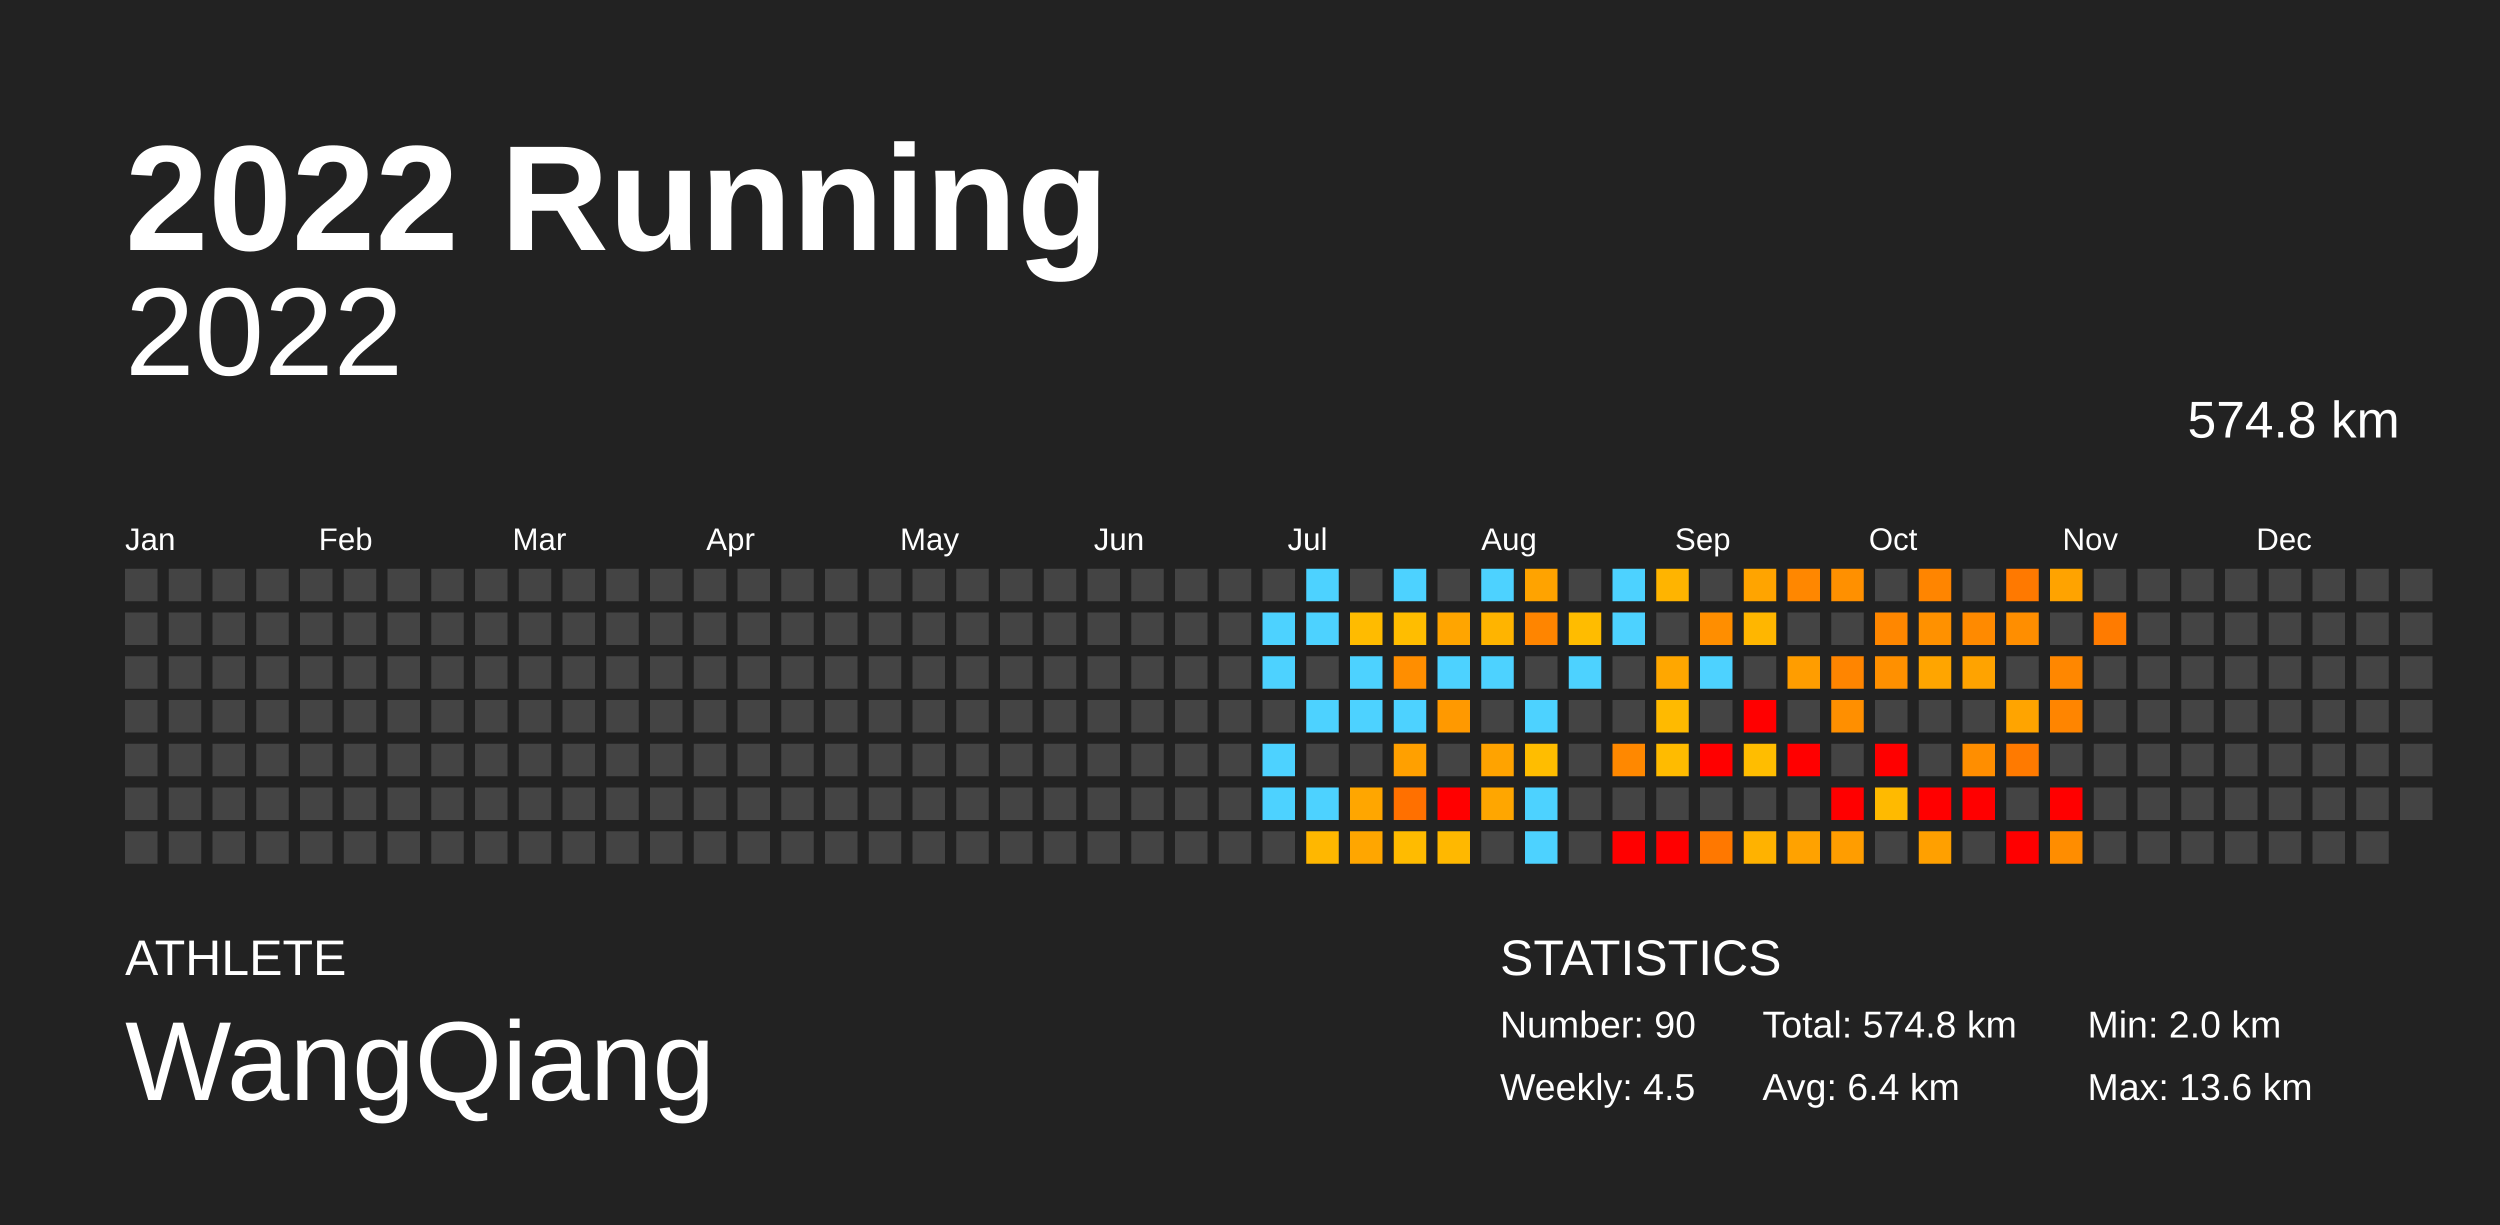
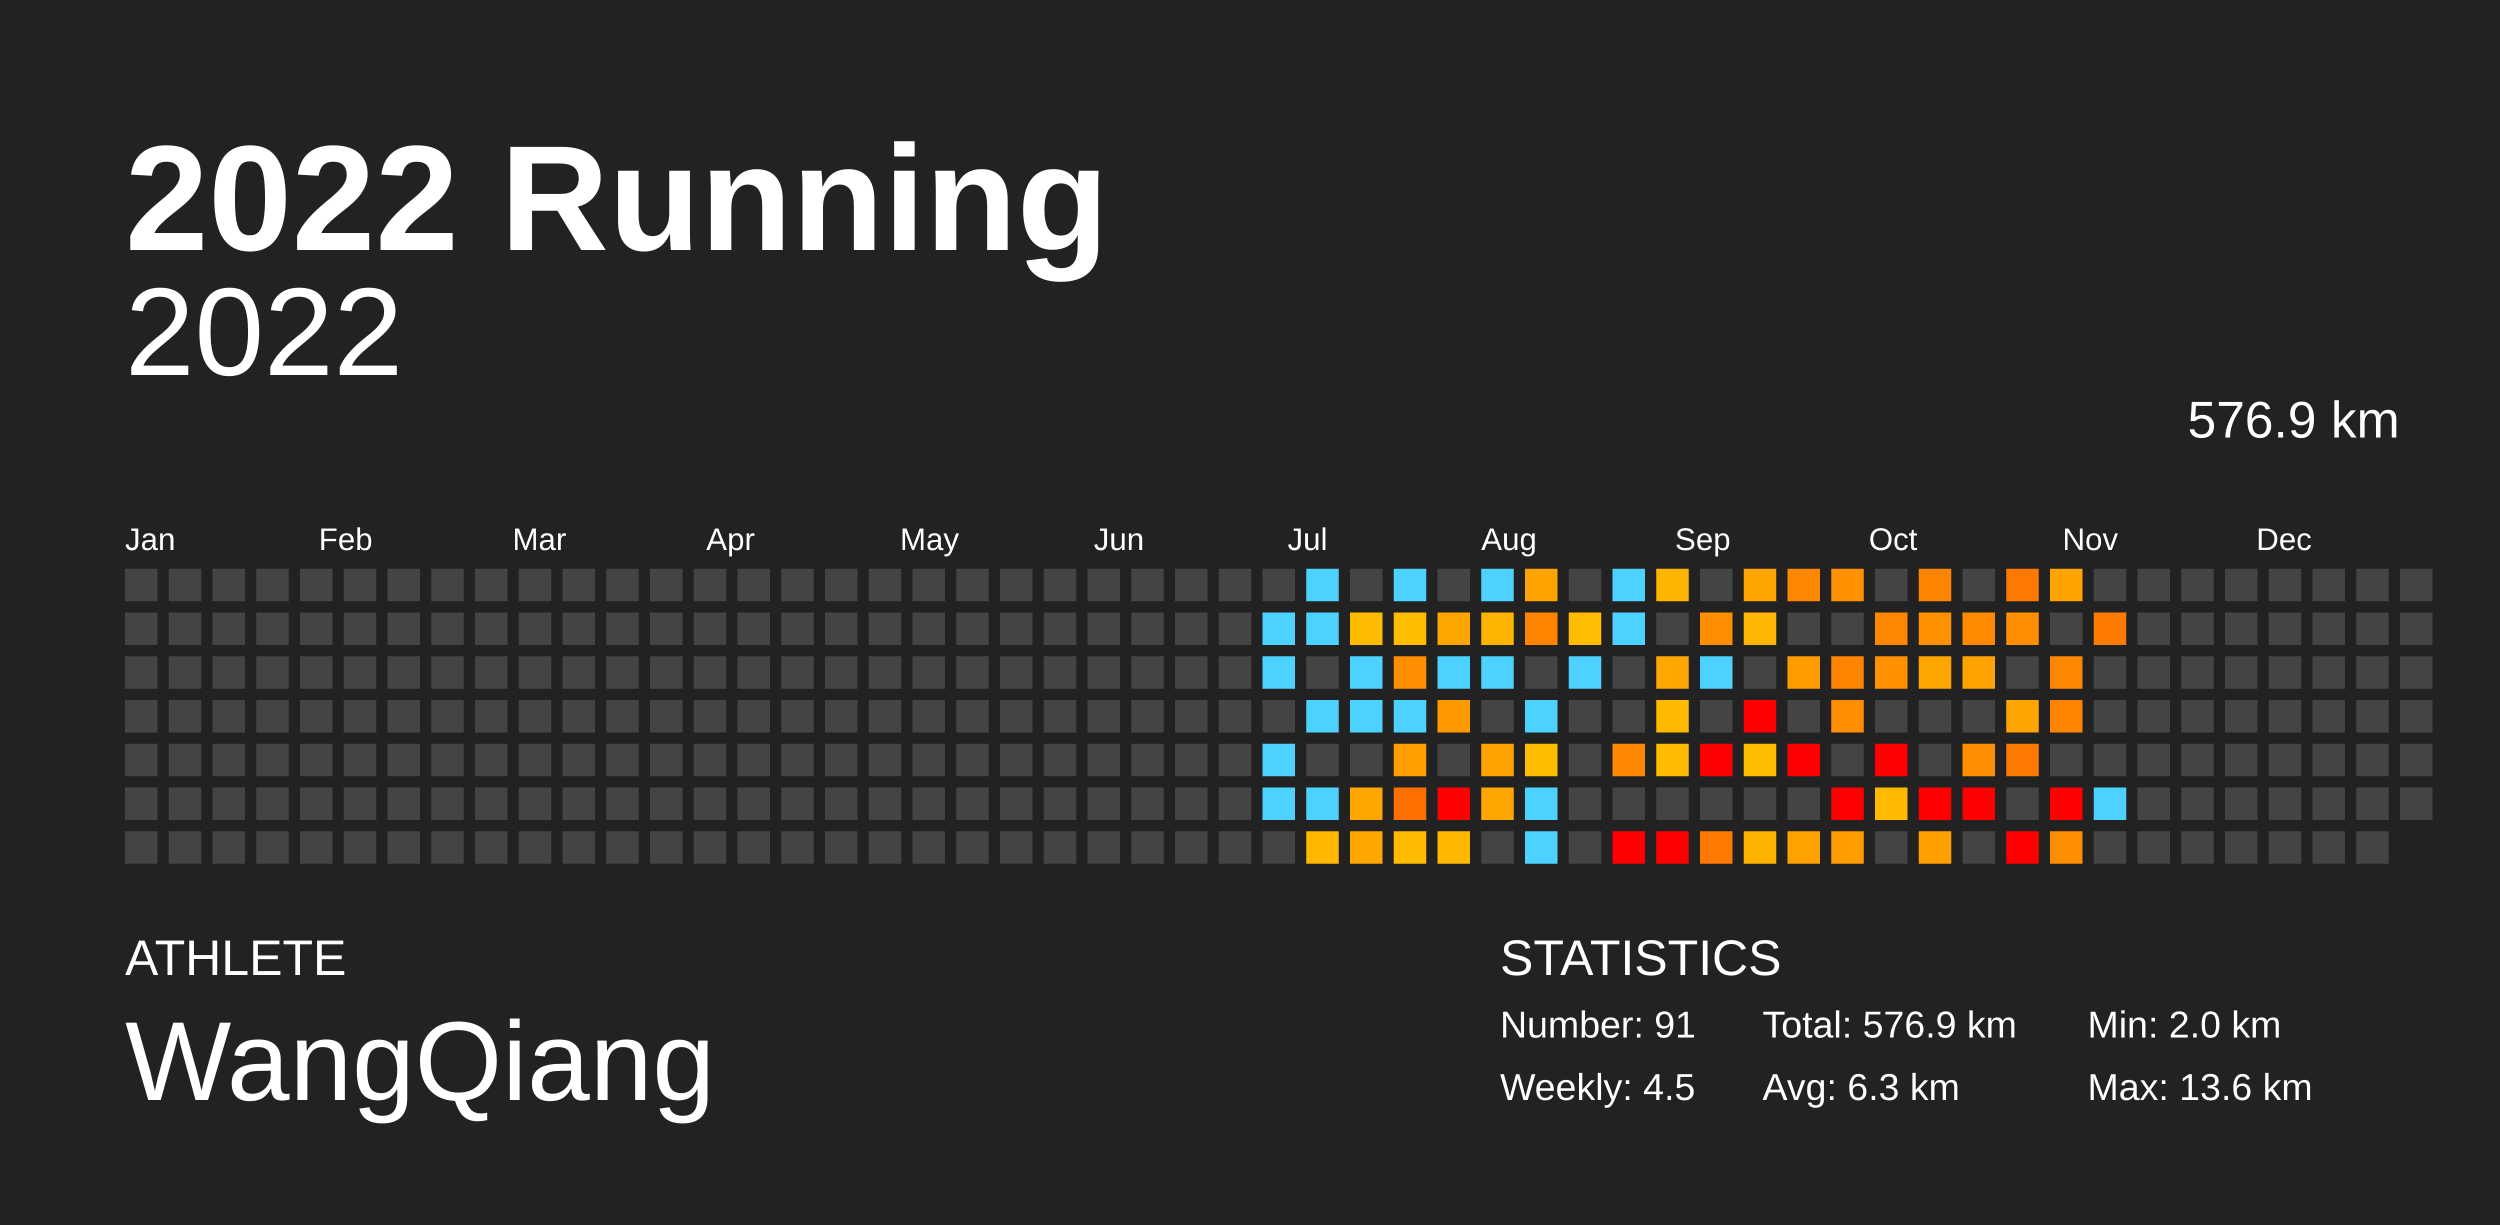
<svg xmlns="http://www.w3.org/2000/svg" baseProfile="full" height="98mm" version="1.1" viewBox="0,0,200,98" width="200mm">
  <defs />
  <rect fill="#222222" height="98" width="200" x="0" y="0" />
  <text fill="#FFFFFF" style="font-size:12px; font-family:Arial; font-weight:bold;" x="10" y="20">2022 Running</text>
  <text fill="#FFFFFF" style="font-size:4px; font-family:Arial" x="10" y="78">ATHLETE</text>
  <text fill="#FFFFFF" style="font-size:9px; font-family:Arial" x="10" y="88">WangQiang</text>
  <text fill="#FFFFFF" style="font-size:4px; font-family:Arial" x="120" y="78">STATISTICS</text>
-   <text fill="#FFFFFF" style="font-size:3px; font-family:Arial" x="120" y="83">Number: 90</text>
+   <text fill="#FFFFFF" style="font-size:3px; font-family:Arial" x="120" y="83">Number: 91</text>
  <text fill="#FFFFFF" style="font-size:3px; font-family:Arial" x="120" y="88">Weekly: 4.5</text>
-   <text fill="#FFFFFF" style="font-size:3px; font-family:Arial" x="141" y="83">Total: 574.8 km</text>
-   <text fill="#FFFFFF" style="font-size:3px; font-family:Arial" x="141" y="88">Avg: 6.4 km</text>
+   <text fill="#FFFFFF" style="font-size:3px; font-family:Arial" x="141" y="83">Total: 576.9 km</text>
+   <text fill="#FFFFFF" style="font-size:3px; font-family:Arial" x="141" y="88">Avg: 6.3 km</text>
  <text fill="#FFFFFF" style="font-size:3px; font-family:Arial" x="167" y="83">Min: 2.0 km</text>
  <text fill="#FFFFFF" style="font-size:3px; font-family:Arial" x="167" y="88">Max: 13.6 km</text>
  <text alignment-baseline="hanging" fill="#FFFFFF" style="font-size:10.0px; font-family:Arial;" x="10" y="30">2022</text>
-   <text alignment-baseline="hanging" fill="#FFFFFF" style="font-size:4.125px; font-family:Arial;" x="175" y="35">574.8 km</text>
+   <text alignment-baseline="hanging" fill="#FFFFFF" style="font-size:4.125px; font-family:Arial;" x="175" y="35">576.9 km</text>
  <text fill="#FFFFFF" style="font-size:2.5px; font-family:Arial" x="10.0" y="44">Jan</text>
  <text fill="#FFFFFF" style="font-size:2.5px; font-family:Arial" x="25.5" y="44">Feb</text>
  <text fill="#FFFFFF" style="font-size:2.5px; font-family:Arial" x="41.0" y="44">Mar</text>
  <text fill="#FFFFFF" style="font-size:2.5px; font-family:Arial" x="56.5" y="44">Apr</text>
  <text fill="#FFFFFF" style="font-size:2.5px; font-family:Arial" x="72.0" y="44">May</text>
  <text fill="#FFFFFF" style="font-size:2.5px; font-family:Arial" x="87.5" y="44">Jun</text>
  <text fill="#FFFFFF" style="font-size:2.5px; font-family:Arial" x="103.0" y="44">Jul</text>
  <text fill="#FFFFFF" style="font-size:2.5px; font-family:Arial" x="118.5" y="44">Aug</text>
  <text fill="#FFFFFF" style="font-size:2.5px; font-family:Arial" x="134.0" y="44">Sep</text>
  <text fill="#FFFFFF" style="font-size:2.5px; font-family:Arial" x="149.5" y="44">Oct</text>
  <text fill="#FFFFFF" style="font-size:2.5px; font-family:Arial" x="165.0" y="44">Nov</text>
  <text fill="#FFFFFF" style="font-size:2.5px; font-family:Arial" x="180.5" y="44">Dec</text>
  <rect fill="#444444" height="2.6" width="2.6" x="10.0" y="45.5" />
  <rect fill="#444444" height="2.6" width="2.6" x="10.0" y="49.0" />
  <rect fill="#444444" height="2.6" width="2.6" x="10.0" y="52.5" />
  <rect fill="#444444" height="2.6" width="2.6" x="10.0" y="56.0" />
  <rect fill="#444444" height="2.6" width="2.6" x="10.0" y="59.5" />
  <rect fill="#444444" height="2.6" width="2.6" x="10.0" y="63.0" />
  <rect fill="#444444" height="2.6" width="2.6" x="10.0" y="66.5" />
  <rect fill="#444444" height="2.6" width="2.6" x="13.5" y="45.5" />
  <rect fill="#444444" height="2.6" width="2.6" x="13.5" y="49.0" />
  <rect fill="#444444" height="2.6" width="2.6" x="13.5" y="52.5" />
  <rect fill="#444444" height="2.6" width="2.6" x="13.5" y="56.0" />
  <rect fill="#444444" height="2.6" width="2.6" x="13.5" y="59.5" />
  <rect fill="#444444" height="2.6" width="2.6" x="13.5" y="63.0" />
  <rect fill="#444444" height="2.6" width="2.6" x="13.5" y="66.5" />
  <rect fill="#444444" height="2.6" width="2.6" x="17.0" y="45.5" />
  <rect fill="#444444" height="2.6" width="2.6" x="17.0" y="49.0" />
  <rect fill="#444444" height="2.6" width="2.6" x="17.0" y="52.5" />
  <rect fill="#444444" height="2.6" width="2.6" x="17.0" y="56.0" />
  <rect fill="#444444" height="2.6" width="2.6" x="17.0" y="59.5" />
  <rect fill="#444444" height="2.6" width="2.6" x="17.0" y="63.0" />
  <rect fill="#444444" height="2.6" width="2.6" x="17.0" y="66.5" />
  <rect fill="#444444" height="2.6" width="2.6" x="20.5" y="45.5" />
  <rect fill="#444444" height="2.6" width="2.6" x="20.5" y="49.0" />
  <rect fill="#444444" height="2.6" width="2.6" x="20.5" y="52.5" />
  <rect fill="#444444" height="2.6" width="2.6" x="20.5" y="56.0" />
  <rect fill="#444444" height="2.6" width="2.6" x="20.5" y="59.5" />
  <rect fill="#444444" height="2.6" width="2.6" x="20.5" y="63.0" />
  <rect fill="#444444" height="2.6" width="2.6" x="20.5" y="66.5" />
  <rect fill="#444444" height="2.6" width="2.6" x="24.0" y="45.5" />
  <rect fill="#444444" height="2.6" width="2.6" x="24.0" y="49.0" />
  <rect fill="#444444" height="2.6" width="2.6" x="24.0" y="52.5" />
  <rect fill="#444444" height="2.6" width="2.6" x="24.0" y="56.0" />
  <rect fill="#444444" height="2.6" width="2.6" x="24.0" y="59.5" />
  <rect fill="#444444" height="2.6" width="2.6" x="24.0" y="63.0" />
  <rect fill="#444444" height="2.6" width="2.6" x="24.0" y="66.5" />
  <rect fill="#444444" height="2.6" width="2.6" x="27.5" y="45.5" />
  <rect fill="#444444" height="2.6" width="2.6" x="27.5" y="49.0" />
  <rect fill="#444444" height="2.6" width="2.6" x="27.5" y="52.5" />
  <rect fill="#444444" height="2.6" width="2.6" x="27.5" y="56.0" />
  <rect fill="#444444" height="2.6" width="2.6" x="27.5" y="59.5" />
  <rect fill="#444444" height="2.6" width="2.6" x="27.5" y="63.0" />
  <rect fill="#444444" height="2.6" width="2.6" x="27.5" y="66.5" />
  <rect fill="#444444" height="2.6" width="2.6" x="31.0" y="45.5" />
  <rect fill="#444444" height="2.6" width="2.6" x="31.0" y="49.0" />
  <rect fill="#444444" height="2.6" width="2.6" x="31.0" y="52.5" />
  <rect fill="#444444" height="2.6" width="2.6" x="31.0" y="56.0" />
  <rect fill="#444444" height="2.6" width="2.6" x="31.0" y="59.5" />
  <rect fill="#444444" height="2.6" width="2.6" x="31.0" y="63.0" />
  <rect fill="#444444" height="2.6" width="2.6" x="31.0" y="66.5" />
  <rect fill="#444444" height="2.6" width="2.6" x="34.5" y="45.5" />
  <rect fill="#444444" height="2.6" width="2.6" x="34.5" y="49.0" />
  <rect fill="#444444" height="2.6" width="2.6" x="34.5" y="52.5" />
  <rect fill="#444444" height="2.6" width="2.6" x="34.5" y="56.0" />
  <rect fill="#444444" height="2.6" width="2.6" x="34.5" y="59.5" />
  <rect fill="#444444" height="2.6" width="2.6" x="34.5" y="63.0" />
  <rect fill="#444444" height="2.6" width="2.6" x="34.5" y="66.5" />
  <rect fill="#444444" height="2.6" width="2.6" x="38.0" y="45.5" />
  <rect fill="#444444" height="2.6" width="2.6" x="38.0" y="49.0" />
  <rect fill="#444444" height="2.6" width="2.6" x="38.0" y="52.5" />
  <rect fill="#444444" height="2.6" width="2.6" x="38.0" y="56.0" />
  <rect fill="#444444" height="2.6" width="2.6" x="38.0" y="59.5" />
  <rect fill="#444444" height="2.6" width="2.6" x="38.0" y="63.0" />
  <rect fill="#444444" height="2.6" width="2.6" x="38.0" y="66.5" />
  <rect fill="#444444" height="2.6" width="2.6" x="41.5" y="45.5" />
  <rect fill="#444444" height="2.6" width="2.6" x="41.5" y="49.0" />
  <rect fill="#444444" height="2.6" width="2.6" x="41.5" y="52.5" />
  <rect fill="#444444" height="2.6" width="2.6" x="41.5" y="56.0" />
  <rect fill="#444444" height="2.6" width="2.6" x="41.5" y="59.5" />
  <rect fill="#444444" height="2.6" width="2.6" x="41.5" y="63.0" />
  <rect fill="#444444" height="2.6" width="2.6" x="41.5" y="66.5" />
  <rect fill="#444444" height="2.6" width="2.6" x="45.0" y="45.5" />
  <rect fill="#444444" height="2.6" width="2.6" x="45.0" y="49.0" />
  <rect fill="#444444" height="2.6" width="2.6" x="45.0" y="52.5" />
  <rect fill="#444444" height="2.6" width="2.6" x="45.0" y="56.0" />
  <rect fill="#444444" height="2.6" width="2.6" x="45.0" y="59.5" />
  <rect fill="#444444" height="2.6" width="2.6" x="45.0" y="63.0" />
  <rect fill="#444444" height="2.6" width="2.6" x="45.0" y="66.5" />
  <rect fill="#444444" height="2.6" width="2.6" x="48.5" y="45.5" />
  <rect fill="#444444" height="2.6" width="2.6" x="48.5" y="49.0" />
  <rect fill="#444444" height="2.6" width="2.6" x="48.5" y="52.5" />
  <rect fill="#444444" height="2.6" width="2.6" x="48.5" y="56.0" />
  <rect fill="#444444" height="2.6" width="2.6" x="48.5" y="59.5" />
  <rect fill="#444444" height="2.6" width="2.6" x="48.5" y="63.0" />
  <rect fill="#444444" height="2.6" width="2.6" x="48.5" y="66.5" />
  <rect fill="#444444" height="2.6" width="2.6" x="52.0" y="45.5" />
  <rect fill="#444444" height="2.6" width="2.6" x="52.0" y="49.0" />
  <rect fill="#444444" height="2.6" width="2.6" x="52.0" y="52.5" />
  <rect fill="#444444" height="2.6" width="2.6" x="52.0" y="56.0" />
  <rect fill="#444444" height="2.6" width="2.6" x="52.0" y="59.5" />
  <rect fill="#444444" height="2.6" width="2.6" x="52.0" y="63.0" />
  <rect fill="#444444" height="2.6" width="2.6" x="52.0" y="66.5" />
  <rect fill="#444444" height="2.6" width="2.6" x="55.5" y="45.5" />
  <rect fill="#444444" height="2.6" width="2.6" x="55.5" y="49.0" />
  <rect fill="#444444" height="2.6" width="2.6" x="55.5" y="52.5" />
  <rect fill="#444444" height="2.6" width="2.6" x="55.5" y="56.0" />
  <rect fill="#444444" height="2.6" width="2.6" x="55.5" y="59.5" />
  <rect fill="#444444" height="2.6" width="2.6" x="55.5" y="63.0" />
  <rect fill="#444444" height="2.6" width="2.6" x="55.5" y="66.5" />
  <rect fill="#444444" height="2.6" width="2.6" x="59.0" y="45.5" />
  <rect fill="#444444" height="2.6" width="2.6" x="59.0" y="49.0" />
  <rect fill="#444444" height="2.6" width="2.6" x="59.0" y="52.5" />
  <rect fill="#444444" height="2.6" width="2.6" x="59.0" y="56.0" />
  <rect fill="#444444" height="2.6" width="2.6" x="59.0" y="59.5" />
  <rect fill="#444444" height="2.6" width="2.6" x="59.0" y="63.0" />
  <rect fill="#444444" height="2.6" width="2.6" x="59.0" y="66.5" />
  <rect fill="#444444" height="2.6" width="2.6" x="62.5" y="45.5" />
  <rect fill="#444444" height="2.6" width="2.6" x="62.5" y="49.0" />
  <rect fill="#444444" height="2.6" width="2.6" x="62.5" y="52.5" />
  <rect fill="#444444" height="2.6" width="2.6" x="62.5" y="56.0" />
  <rect fill="#444444" height="2.6" width="2.6" x="62.5" y="59.5" />
  <rect fill="#444444" height="2.6" width="2.6" x="62.5" y="63.0" />
  <rect fill="#444444" height="2.6" width="2.6" x="62.5" y="66.5" />
  <rect fill="#444444" height="2.6" width="2.6" x="66.0" y="45.5" />
  <rect fill="#444444" height="2.6" width="2.6" x="66.0" y="49.0" />
  <rect fill="#444444" height="2.6" width="2.6" x="66.0" y="52.5" />
  <rect fill="#444444" height="2.6" width="2.6" x="66.0" y="56.0" />
  <rect fill="#444444" height="2.6" width="2.6" x="66.0" y="59.5" />
  <rect fill="#444444" height="2.6" width="2.6" x="66.0" y="63.0" />
  <rect fill="#444444" height="2.6" width="2.6" x="66.0" y="66.5" />
  <rect fill="#444444" height="2.6" width="2.6" x="69.5" y="45.5" />
  <rect fill="#444444" height="2.6" width="2.6" x="69.5" y="49.0" />
  <rect fill="#444444" height="2.6" width="2.6" x="69.5" y="52.5" />
  <rect fill="#444444" height="2.6" width="2.6" x="69.5" y="56.0" />
  <rect fill="#444444" height="2.6" width="2.6" x="69.5" y="59.5" />
  <rect fill="#444444" height="2.6" width="2.6" x="69.5" y="63.0" />
  <rect fill="#444444" height="2.6" width="2.6" x="69.5" y="66.5" />
  <rect fill="#444444" height="2.6" width="2.6" x="73.0" y="45.5" />
  <rect fill="#444444" height="2.6" width="2.6" x="73.0" y="49.0" />
  <rect fill="#444444" height="2.6" width="2.6" x="73.0" y="52.5" />
  <rect fill="#444444" height="2.6" width="2.6" x="73.0" y="56.0" />
  <rect fill="#444444" height="2.6" width="2.6" x="73.0" y="59.5" />
  <rect fill="#444444" height="2.6" width="2.6" x="73.0" y="63.0" />
  <rect fill="#444444" height="2.6" width="2.6" x="73.0" y="66.5" />
  <rect fill="#444444" height="2.6" width="2.6" x="76.5" y="45.5" />
  <rect fill="#444444" height="2.6" width="2.6" x="76.5" y="49.0" />
  <rect fill="#444444" height="2.6" width="2.6" x="76.5" y="52.5" />
  <rect fill="#444444" height="2.6" width="2.6" x="76.5" y="56.0" />
  <rect fill="#444444" height="2.6" width="2.6" x="76.5" y="59.5" />
  <rect fill="#444444" height="2.6" width="2.6" x="76.5" y="63.0" />
  <rect fill="#444444" height="2.6" width="2.6" x="76.5" y="66.5" />
  <rect fill="#444444" height="2.6" width="2.6" x="80.0" y="45.5" />
  <rect fill="#444444" height="2.6" width="2.6" x="80.0" y="49.0" />
  <rect fill="#444444" height="2.6" width="2.6" x="80.0" y="52.5" />
  <rect fill="#444444" height="2.6" width="2.6" x="80.0" y="56.0" />
  <rect fill="#444444" height="2.6" width="2.6" x="80.0" y="59.5" />
  <rect fill="#444444" height="2.6" width="2.6" x="80.0" y="63.0" />
  <rect fill="#444444" height="2.6" width="2.6" x="80.0" y="66.5" />
  <rect fill="#444444" height="2.6" width="2.6" x="83.5" y="45.5" />
  <rect fill="#444444" height="2.6" width="2.6" x="83.5" y="49.0" />
  <rect fill="#444444" height="2.6" width="2.6" x="83.5" y="52.5" />
  <rect fill="#444444" height="2.6" width="2.6" x="83.5" y="56.0" />
  <rect fill="#444444" height="2.6" width="2.6" x="83.5" y="59.5" />
  <rect fill="#444444" height="2.6" width="2.6" x="83.5" y="63.0" />
  <rect fill="#444444" height="2.6" width="2.6" x="83.5" y="66.5" />
  <rect fill="#444444" height="2.6" width="2.6" x="87.0" y="45.5" />
  <rect fill="#444444" height="2.6" width="2.6" x="87.0" y="49.0" />
  <rect fill="#444444" height="2.6" width="2.6" x="87.0" y="52.5" />
  <rect fill="#444444" height="2.6" width="2.6" x="87.0" y="56.0" />
  <rect fill="#444444" height="2.6" width="2.6" x="87.0" y="59.5" />
  <rect fill="#444444" height="2.6" width="2.6" x="87.0" y="63.0" />
  <rect fill="#444444" height="2.6" width="2.6" x="87.0" y="66.5" />
  <rect fill="#444444" height="2.6" width="2.6" x="90.5" y="45.5" />
  <rect fill="#444444" height="2.6" width="2.6" x="90.5" y="49.0" />
  <rect fill="#444444" height="2.6" width="2.6" x="90.5" y="52.5" />
  <rect fill="#444444" height="2.6" width="2.6" x="90.5" y="56.0" />
  <rect fill="#444444" height="2.6" width="2.6" x="90.5" y="59.5" />
  <rect fill="#444444" height="2.6" width="2.6" x="90.5" y="63.0" />
  <rect fill="#444444" height="2.6" width="2.6" x="90.5" y="66.5" />
  <rect fill="#444444" height="2.6" width="2.6" x="94.0" y="45.5" />
  <rect fill="#444444" height="2.6" width="2.6" x="94.0" y="49.0" />
  <rect fill="#444444" height="2.6" width="2.6" x="94.0" y="52.5" />
  <rect fill="#444444" height="2.6" width="2.6" x="94.0" y="56.0" />
  <rect fill="#444444" height="2.6" width="2.6" x="94.0" y="59.5" />
  <rect fill="#444444" height="2.6" width="2.6" x="94.0" y="63.0" />
  <rect fill="#444444" height="2.6" width="2.6" x="94.0" y="66.5" />
  <rect fill="#444444" height="2.6" width="2.6" x="97.5" y="45.5" />
  <rect fill="#444444" height="2.6" width="2.6" x="97.5" y="49.0" />
  <rect fill="#444444" height="2.6" width="2.6" x="97.5" y="52.5" />
  <rect fill="#444444" height="2.6" width="2.6" x="97.5" y="56.0" />
  <rect fill="#444444" height="2.6" width="2.6" x="97.5" y="59.5" />
  <rect fill="#444444" height="2.6" width="2.6" x="97.5" y="63.0" />
  <rect fill="#444444" height="2.6" width="2.6" x="97.5" y="66.5" />
  <rect fill="#444444" height="2.6" width="2.6" x="101.0" y="45.5" />
  <rect fill="#4dd2ff" height="2.6" width="2.6" x="101.0" y="49.0" />
  <rect fill="#4dd2ff" height="2.6" width="2.6" x="101.0" y="52.5" />
  <rect fill="#444444" height="2.6" width="2.6" x="101.0" y="56.0" />
  <rect fill="#4dd2ff" height="2.6" width="2.6" x="101.0" y="59.5" />
  <rect fill="#4dd2ff" height="2.6" width="2.6" x="101.0" y="63.0" />
  <rect fill="#444444" height="2.6" width="2.6" x="101.0" y="66.5" />
  <rect fill="#4dd2ff" height="2.6" width="2.6" x="104.5" y="45.5" />
  <rect fill="#4dd2ff" height="2.6" width="2.6" x="104.5" y="49.0" />
  <rect fill="#444444" height="2.6" width="2.6" x="104.5" y="52.5" />
  <rect fill="#4dd2ff" height="2.6" width="2.6" x="104.5" y="56.0" />
  <rect fill="#444444" height="2.6" width="2.6" x="104.5" y="59.5" />
  <rect fill="#4dd2ff" height="2.6" width="2.6" x="104.5" y="63.0" />
  <rect fill="#ffb700" height="2.6" width="2.6" x="104.5" y="66.5" />
  <rect fill="#444444" height="2.6" width="2.6" x="108.0" y="45.5" />
  <rect fill="#ffbb00" height="2.6" width="2.6" x="108.0" y="49.0" />
  <rect fill="#4dd2ff" height="2.6" width="2.6" x="108.0" y="52.5" />
  <rect fill="#4dd2ff" height="2.6" width="2.6" x="108.0" y="56.0" />
  <rect fill="#444444" height="2.6" width="2.6" x="108.0" y="59.5" />
  <rect fill="#ffa600" height="2.6" width="2.6" x="108.0" y="63.0" />
  <rect fill="#ffa600" height="2.6" width="2.6" x="108.0" y="66.5" />
  <rect fill="#4dd2ff" height="2.6" width="2.6" x="111.5" y="45.5" />
  <rect fill="#ffbd00" height="2.6" width="2.6" x="111.5" y="49.0" />
  <rect fill="#ff8e00" height="2.6" width="2.6" x="111.5" y="52.5" />
  <rect fill="#4dd2ff" height="2.6" width="2.6" x="111.5" y="56.0" />
  <rect fill="#ffa000" height="2.6" width="2.6" x="111.5" y="59.5" />
  <rect fill="#ff7000" height="2.6" width="2.6" x="111.5" y="63.0" />
  <rect fill="#ffbb00" height="2.6" width="2.6" x="111.5" y="66.5" />
  <rect fill="#444444" height="2.6" width="2.6" x="115.0" y="45.5" />
  <rect fill="#ffa500" height="2.6" width="2.6" x="115.0" y="49.0" />
  <rect fill="#4dd2ff" height="2.6" width="2.6" x="115.0" y="52.5" />
  <rect fill="#ff9900" height="2.6" width="2.6" x="115.0" y="56.0" />
  <rect fill="#444444" height="2.6" width="2.6" x="115.0" y="59.5" />
  <rect fill="red" height="2.6" width="2.6" x="115.0" y="63.0" />
  <rect fill="#ffb800" height="2.6" width="2.6" x="115.0" y="66.5" />
  <rect fill="#4dd2ff" height="2.6" width="2.6" x="118.5" y="45.5" />
  <rect fill="#ffb400" height="2.6" width="2.6" x="118.5" y="49.0" />
  <rect fill="#4dd2ff" height="2.6" width="2.6" x="118.5" y="52.5" />
  <rect fill="#444444" height="2.6" width="2.6" x="118.5" y="56.0" />
  <rect fill="#ffa300" height="2.6" width="2.6" x="118.5" y="59.5" />
  <rect fill="#ffa600" height="2.6" width="2.6" x="118.5" y="63.0" />
  <rect fill="#444444" height="2.6" width="2.6" x="118.5" y="66.5" />
  <rect fill="#ffa300" height="2.6" width="2.6" x="122.0" y="45.5" />
  <rect fill="#ff8500" height="2.6" width="2.6" x="122.0" y="49.0" />
  <rect fill="#444444" height="2.6" width="2.6" x="122.0" y="52.5" />
  <rect fill="#4dd2ff" height="2.6" width="2.6" x="122.0" y="56.0" />
  <rect fill="#ffbd00" height="2.6" width="2.6" x="122.0" y="59.5" />
  <rect fill="#4dd2ff" height="2.6" width="2.6" x="122.0" y="63.0" />
  <rect fill="#4dd2ff" height="2.6" width="2.6" x="122.0" y="66.5" />
  <rect fill="#444444" height="2.6" width="2.6" x="125.5" y="45.5" />
  <rect fill="#ffbc00" height="2.6" width="2.6" x="125.5" y="49.0" />
  <rect fill="#4dd2ff" height="2.6" width="2.6" x="125.5" y="52.5" />
  <rect fill="#444444" height="2.6" width="2.6" x="125.5" y="56.0" />
  <rect fill="#444444" height="2.6" width="2.6" x="125.5" y="59.5" />
  <rect fill="#444444" height="2.6" width="2.6" x="125.5" y="63.0" />
  <rect fill="#444444" height="2.6" width="2.6" x="125.5" y="66.5" />
  <rect fill="#4dd2ff" height="2.6" width="2.6" x="129.0" y="45.5" />
  <rect fill="#4dd2ff" height="2.6" width="2.6" x="129.0" y="49.0" />
  <rect fill="#444444" height="2.6" width="2.6" x="129.0" y="52.5" />
  <rect fill="#444444" height="2.6" width="2.6" x="129.0" y="56.0" />
  <rect fill="#ff8800" height="2.6" width="2.6" x="129.0" y="59.5" />
  <rect fill="#444444" height="2.6" width="2.6" x="129.0" y="63.0" />
  <rect fill="red" height="2.6" width="2.6" x="129.0" y="66.5" />
  <rect fill="#ffb400" height="2.6" width="2.6" x="132.5" y="45.5" />
  <rect fill="#444444" height="2.6" width="2.6" x="132.5" y="49.0" />
  <rect fill="#ffa700" height="2.6" width="2.6" x="132.5" y="52.5" />
  <rect fill="#ffba00" height="2.6" width="2.6" x="132.5" y="56.0" />
  <rect fill="#ffbb00" height="2.6" width="2.6" x="132.5" y="59.5" />
  <rect fill="#444444" height="2.6" width="2.6" x="132.5" y="63.0" />
  <rect fill="red" height="2.6" width="2.6" x="132.5" y="66.5" />
  <rect fill="#444444" height="2.6" width="2.6" x="136.0" y="45.5" />
  <rect fill="#ff8e00" height="2.6" width="2.6" x="136.0" y="49.0" />
  <rect fill="#4dd2ff" height="2.6" width="2.6" x="136.0" y="52.5" />
  <rect fill="#444444" height="2.6" width="2.6" x="136.0" y="56.0" />
  <rect fill="red" height="2.6" width="2.6" x="136.0" y="59.5" />
  <rect fill="#444444" height="2.6" width="2.6" x="136.0" y="63.0" />
  <rect fill="#ff7800" height="2.6" width="2.6" x="136.0" y="66.5" />
  <rect fill="#ffa400" height="2.6" width="2.6" x="139.5" y="45.5" />
  <rect fill="#ffb600" height="2.6" width="2.6" x="139.5" y="49.0" />
  <rect fill="#444444" height="2.6" width="2.6" x="139.5" y="52.5" />
  <rect fill="red" height="2.6" width="2.6" x="139.5" y="56.0" />
  <rect fill="#ffbd00" height="2.6" width="2.6" x="139.5" y="59.5" />
  <rect fill="#444444" height="2.6" width="2.6" x="139.5" y="63.0" />
  <rect fill="#ffb200" height="2.6" width="2.6" x="139.5" y="66.5" />
  <rect fill="#ff8700" height="2.6" width="2.6" x="143.0" y="45.5" />
  <rect fill="#444444" height="2.6" width="2.6" x="143.0" y="49.0" />
  <rect fill="#ff9d00" height="2.6" width="2.6" x="143.0" y="52.5" />
  <rect fill="#444444" height="2.6" width="2.6" x="143.0" y="56.0" />
  <rect fill="red" height="2.6" width="2.6" x="143.0" y="59.5" />
  <rect fill="#444444" height="2.6" width="2.6" x="143.0" y="63.0" />
  <rect fill="#ffa200" height="2.6" width="2.6" x="143.0" y="66.5" />
  <rect fill="#ff9000" height="2.6" width="2.6" x="146.5" y="45.5" />
  <rect fill="#444444" height="2.6" width="2.6" x="146.5" y="49.0" />
  <rect fill="#ff8500" height="2.6" width="2.6" x="146.5" y="52.5" />
  <rect fill="#ff8f00" height="2.6" width="2.6" x="146.5" y="56.0" />
  <rect fill="#444444" height="2.6" width="2.6" x="146.5" y="59.5" />
  <rect fill="red" height="2.6" width="2.6" x="146.5" y="63.0" />
  <rect fill="#ff9d00" height="2.6" width="2.6" x="146.5" y="66.5" />
  <rect fill="#444444" height="2.6" width="2.6" x="150.0" y="45.5" />
  <rect fill="#ff8700" height="2.6" width="2.6" x="150.0" y="49.0" />
  <rect fill="#ff9000" height="2.6" width="2.6" x="150.0" y="52.5" />
  <rect fill="#444444" height="2.6" width="2.6" x="150.0" y="56.0" />
  <rect fill="red" height="2.6" width="2.6" x="150.0" y="59.5" />
  <rect fill="#ffba00" height="2.6" width="2.6" x="150.0" y="63.0" />
  <rect fill="#444444" height="2.6" width="2.6" x="150.0" y="66.5" />
  <rect fill="#ff8500" height="2.6" width="2.6" x="153.5" y="45.5" />
  <rect fill="#ff9100" height="2.6" width="2.6" x="153.5" y="49.0" />
  <rect fill="#ffa500" height="2.6" width="2.6" x="153.5" y="52.5" />
  <rect fill="#444444" height="2.6" width="2.6" x="153.5" y="56.0" />
  <rect fill="#444444" height="2.6" width="2.6" x="153.5" y="59.5" />
  <rect fill="red" height="2.6" width="2.6" x="153.5" y="63.0" />
  <rect fill="#ffa000" height="2.6" width="2.6" x="153.5" y="66.5" />
  <rect fill="#444444" height="2.6" width="2.6" x="157.0" y="45.5" />
  <rect fill="#ff8a00" height="2.6" width="2.6" x="157.0" y="49.0" />
  <rect fill="#ffa300" height="2.6" width="2.6" x="157.0" y="52.5" />
  <rect fill="#444444" height="2.6" width="2.6" x="157.0" y="56.0" />
  <rect fill="#ff8e00" height="2.6" width="2.6" x="157.0" y="59.5" />
  <rect fill="red" height="2.6" width="2.6" x="157.0" y="63.0" />
  <rect fill="#444444" height="2.6" width="2.6" x="157.0" y="66.5" />
  <rect fill="#ff7900" height="2.6" width="2.6" x="160.5" y="45.5" />
  <rect fill="#ff8e00" height="2.6" width="2.6" x="160.5" y="49.0" />
  <rect fill="#444444" height="2.6" width="2.6" x="160.5" y="52.5" />
  <rect fill="#ffa400" height="2.6" width="2.6" x="160.5" y="56.0" />
  <rect fill="#ff7a00" height="2.6" width="2.6" x="160.5" y="59.5" />
  <rect fill="#444444" height="2.6" width="2.6" x="160.5" y="63.0" />
  <rect fill="red" height="2.6" width="2.6" x="160.5" y="66.5" />
  <rect fill="#ffa300" height="2.6" width="2.6" x="164.0" y="45.5" />
  <rect fill="#444444" height="2.6" width="2.6" x="164.0" y="49.0" />
  <rect fill="#ff8700" height="2.6" width="2.6" x="164.0" y="52.5" />
  <rect fill="#ff8500" height="2.6" width="2.6" x="164.0" y="56.0" />
  <rect fill="#444444" height="2.6" width="2.6" x="164.0" y="59.5" />
  <rect fill="red" height="2.6" width="2.6" x="164.0" y="63.0" />
  <rect fill="#ff8d00" height="2.6" width="2.6" x="164.0" y="66.5" />
  <rect fill="#444444" height="2.6" width="2.6" x="167.5" y="45.5" />
  <rect fill="#ff7b00" height="2.6" width="2.6" x="167.5" y="49.0" />
  <rect fill="#444444" height="2.6" width="2.6" x="167.5" y="52.5" />
  <rect fill="#444444" height="2.6" width="2.6" x="167.5" y="56.0" />
  <rect fill="#444444" height="2.6" width="2.6" x="167.5" y="59.5" />
-   <rect fill="#444444" height="2.6" width="2.6" x="167.5" y="63.0" />
+   <rect fill="#4dd2ff" height="2.6" width="2.6" x="167.5" y="63.0" />
  <rect fill="#444444" height="2.6" width="2.6" x="167.5" y="66.5" />
  <rect fill="#444444" height="2.6" width="2.6" x="171.0" y="45.5" />
  <rect fill="#444444" height="2.6" width="2.6" x="171.0" y="49.0" />
  <rect fill="#444444" height="2.6" width="2.6" x="171.0" y="52.5" />
  <rect fill="#444444" height="2.6" width="2.6" x="171.0" y="56.0" />
  <rect fill="#444444" height="2.6" width="2.6" x="171.0" y="59.5" />
  <rect fill="#444444" height="2.6" width="2.6" x="171.0" y="63.0" />
  <rect fill="#444444" height="2.6" width="2.6" x="171.0" y="66.5" />
  <rect fill="#444444" height="2.6" width="2.6" x="174.5" y="45.5" />
  <rect fill="#444444" height="2.6" width="2.6" x="174.5" y="49.0" />
  <rect fill="#444444" height="2.6" width="2.6" x="174.5" y="52.5" />
  <rect fill="#444444" height="2.6" width="2.6" x="174.5" y="56.0" />
  <rect fill="#444444" height="2.6" width="2.6" x="174.5" y="59.5" />
  <rect fill="#444444" height="2.6" width="2.6" x="174.5" y="63.0" />
  <rect fill="#444444" height="2.6" width="2.6" x="174.5" y="66.5" />
  <rect fill="#444444" height="2.6" width="2.6" x="178.0" y="45.5" />
  <rect fill="#444444" height="2.6" width="2.6" x="178.0" y="49.0" />
  <rect fill="#444444" height="2.6" width="2.6" x="178.0" y="52.5" />
  <rect fill="#444444" height="2.6" width="2.6" x="178.0" y="56.0" />
  <rect fill="#444444" height="2.6" width="2.6" x="178.0" y="59.5" />
  <rect fill="#444444" height="2.6" width="2.6" x="178.0" y="63.0" />
  <rect fill="#444444" height="2.6" width="2.6" x="178.0" y="66.5" />
  <rect fill="#444444" height="2.6" width="2.6" x="181.5" y="45.5" />
  <rect fill="#444444" height="2.6" width="2.6" x="181.5" y="49.0" />
  <rect fill="#444444" height="2.6" width="2.6" x="181.5" y="52.5" />
  <rect fill="#444444" height="2.6" width="2.6" x="181.5" y="56.0" />
  <rect fill="#444444" height="2.6" width="2.6" x="181.5" y="59.5" />
  <rect fill="#444444" height="2.6" width="2.6" x="181.5" y="63.0" />
  <rect fill="#444444" height="2.6" width="2.6" x="181.5" y="66.5" />
  <rect fill="#444444" height="2.6" width="2.6" x="185.0" y="45.5" />
  <rect fill="#444444" height="2.6" width="2.6" x="185.0" y="49.0" />
  <rect fill="#444444" height="2.6" width="2.6" x="185.0" y="52.5" />
  <rect fill="#444444" height="2.6" width="2.6" x="185.0" y="56.0" />
  <rect fill="#444444" height="2.6" width="2.6" x="185.0" y="59.5" />
  <rect fill="#444444" height="2.6" width="2.6" x="185.0" y="63.0" />
  <rect fill="#444444" height="2.6" width="2.6" x="185.0" y="66.5" />
  <rect fill="#444444" height="2.6" width="2.6" x="188.5" y="45.5" />
  <rect fill="#444444" height="2.6" width="2.6" x="188.5" y="49.0" />
  <rect fill="#444444" height="2.6" width="2.6" x="188.5" y="52.5" />
  <rect fill="#444444" height="2.6" width="2.6" x="188.5" y="56.0" />
  <rect fill="#444444" height="2.6" width="2.6" x="188.5" y="59.5" />
  <rect fill="#444444" height="2.6" width="2.6" x="188.5" y="63.0" />
  <rect fill="#444444" height="2.6" width="2.6" x="188.5" y="66.5" />
  <rect fill="#444444" height="2.6" width="2.6" x="192.0" y="45.5" />
  <rect fill="#444444" height="2.6" width="2.6" x="192.0" y="49.0" />
  <rect fill="#444444" height="2.6" width="2.6" x="192.0" y="52.5" />
  <rect fill="#444444" height="2.6" width="2.6" x="192.0" y="56.0" />
  <rect fill="#444444" height="2.6" width="2.6" x="192.0" y="59.5" />
  <rect fill="#444444" height="2.6" width="2.6" x="192.0" y="63.0" />
</svg>
